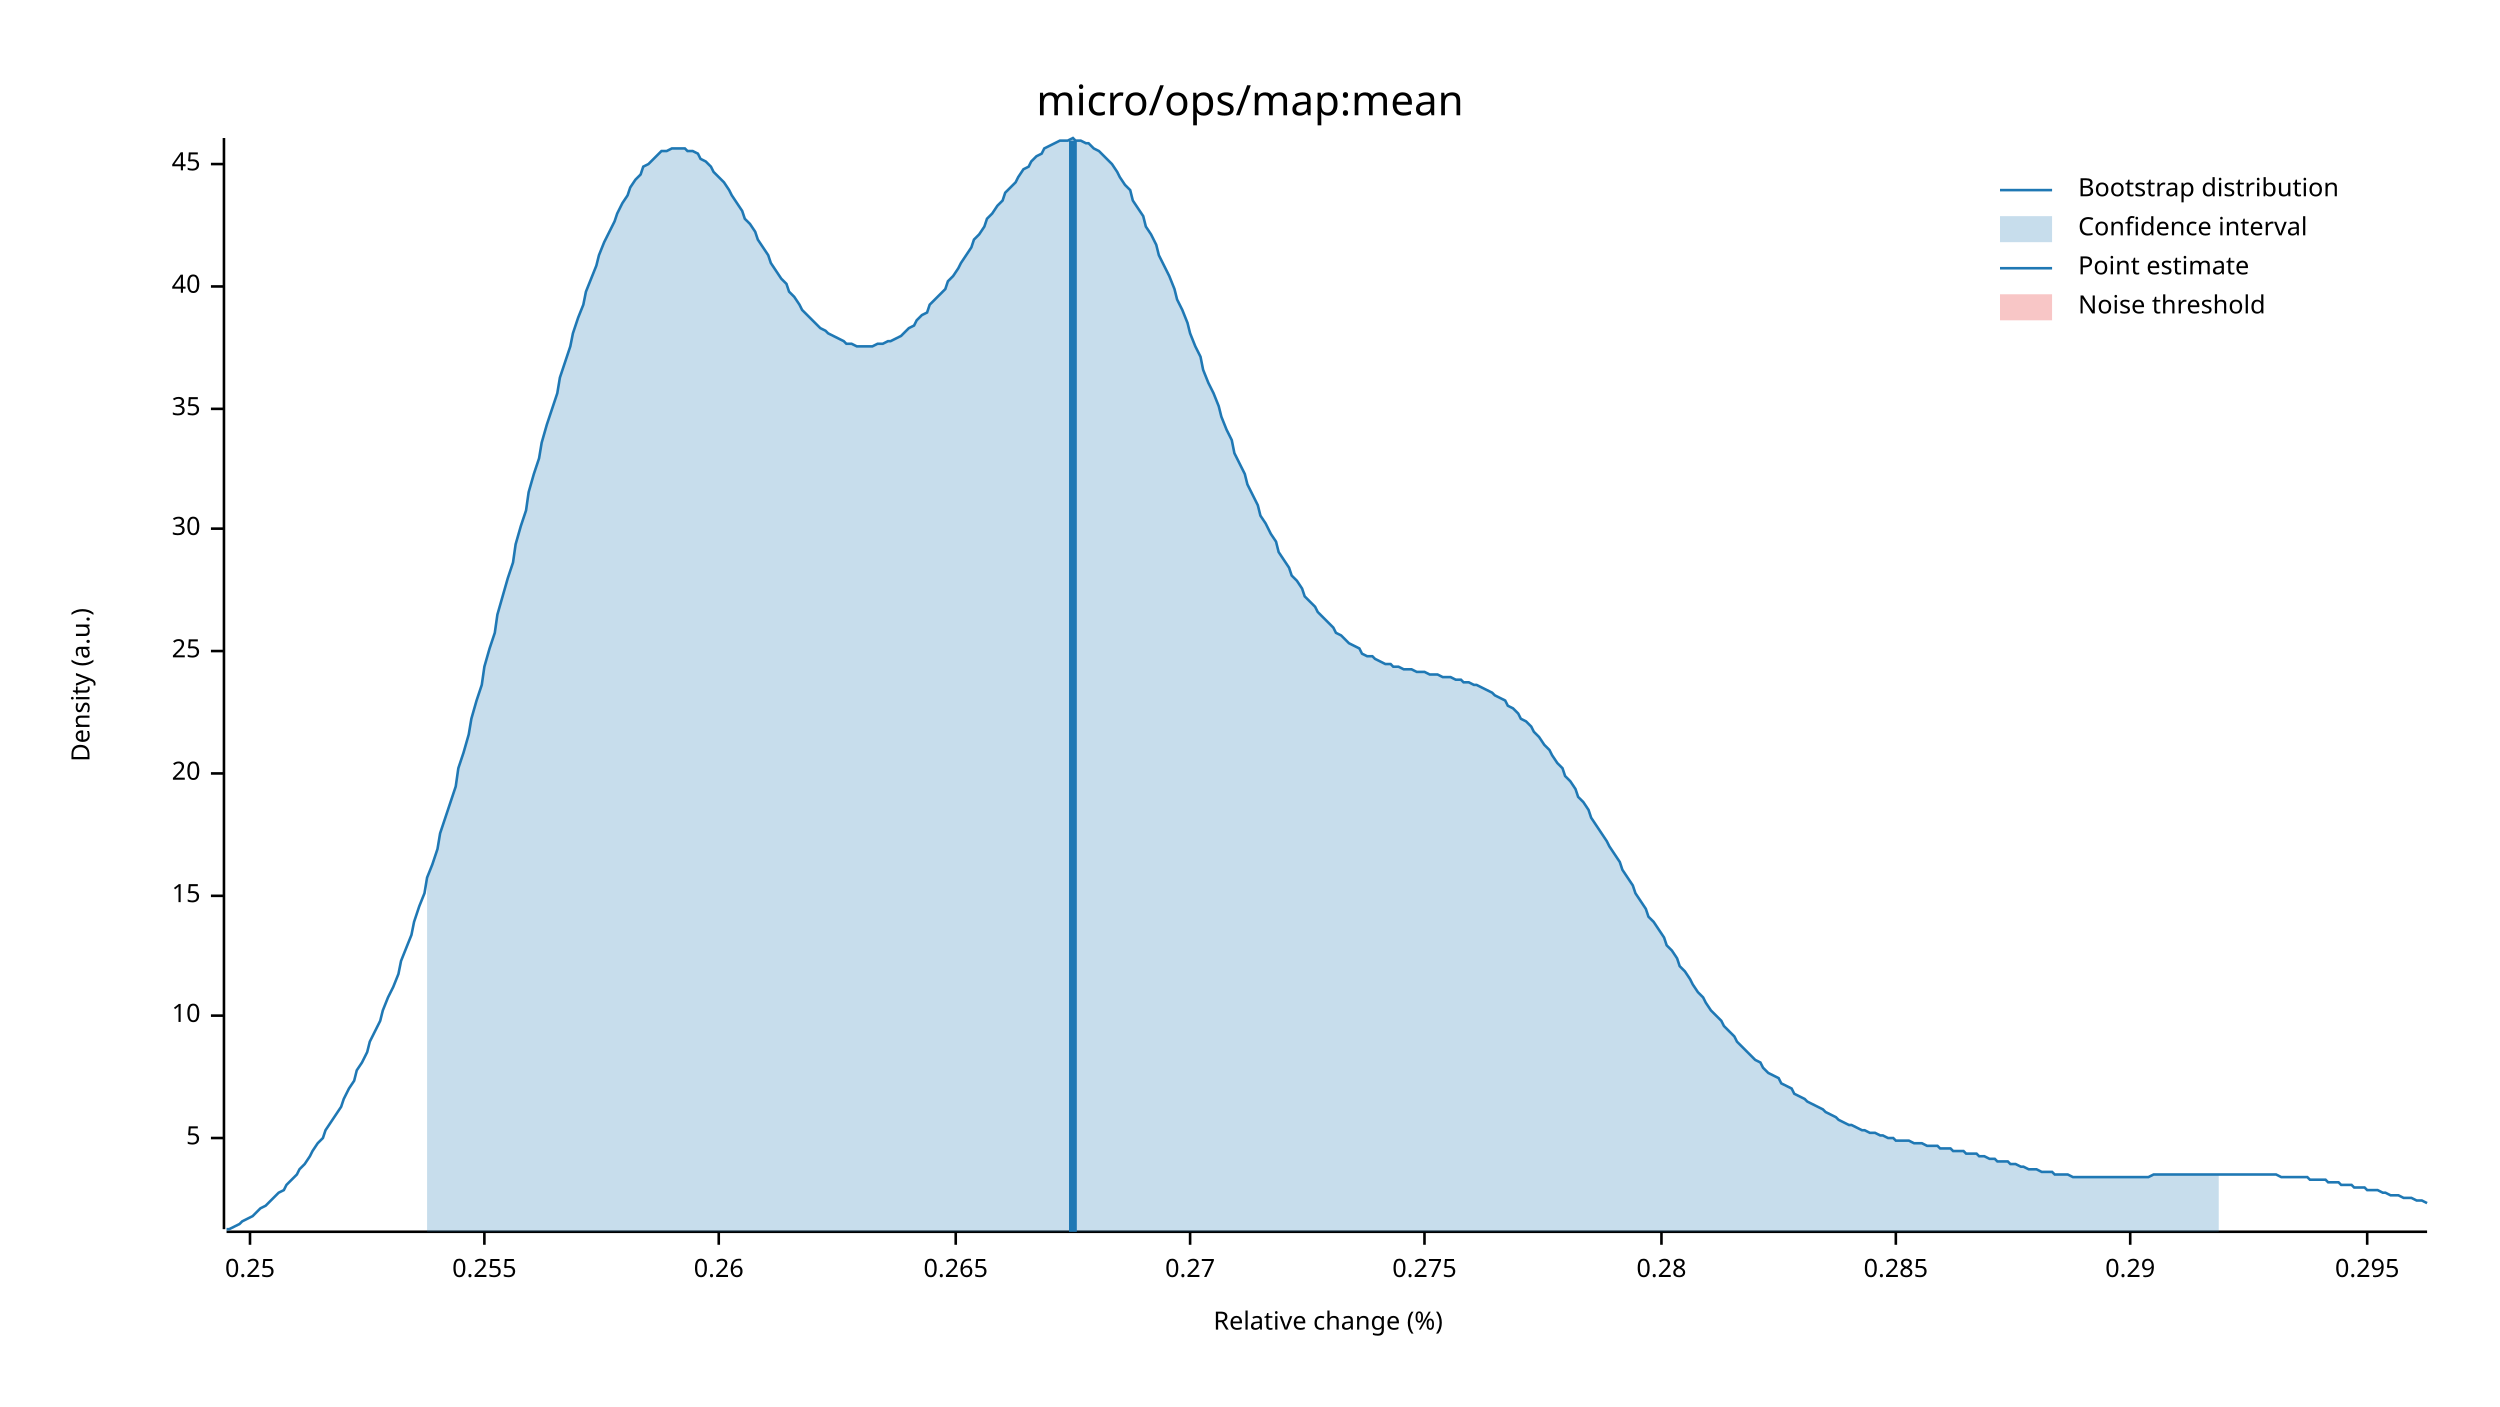
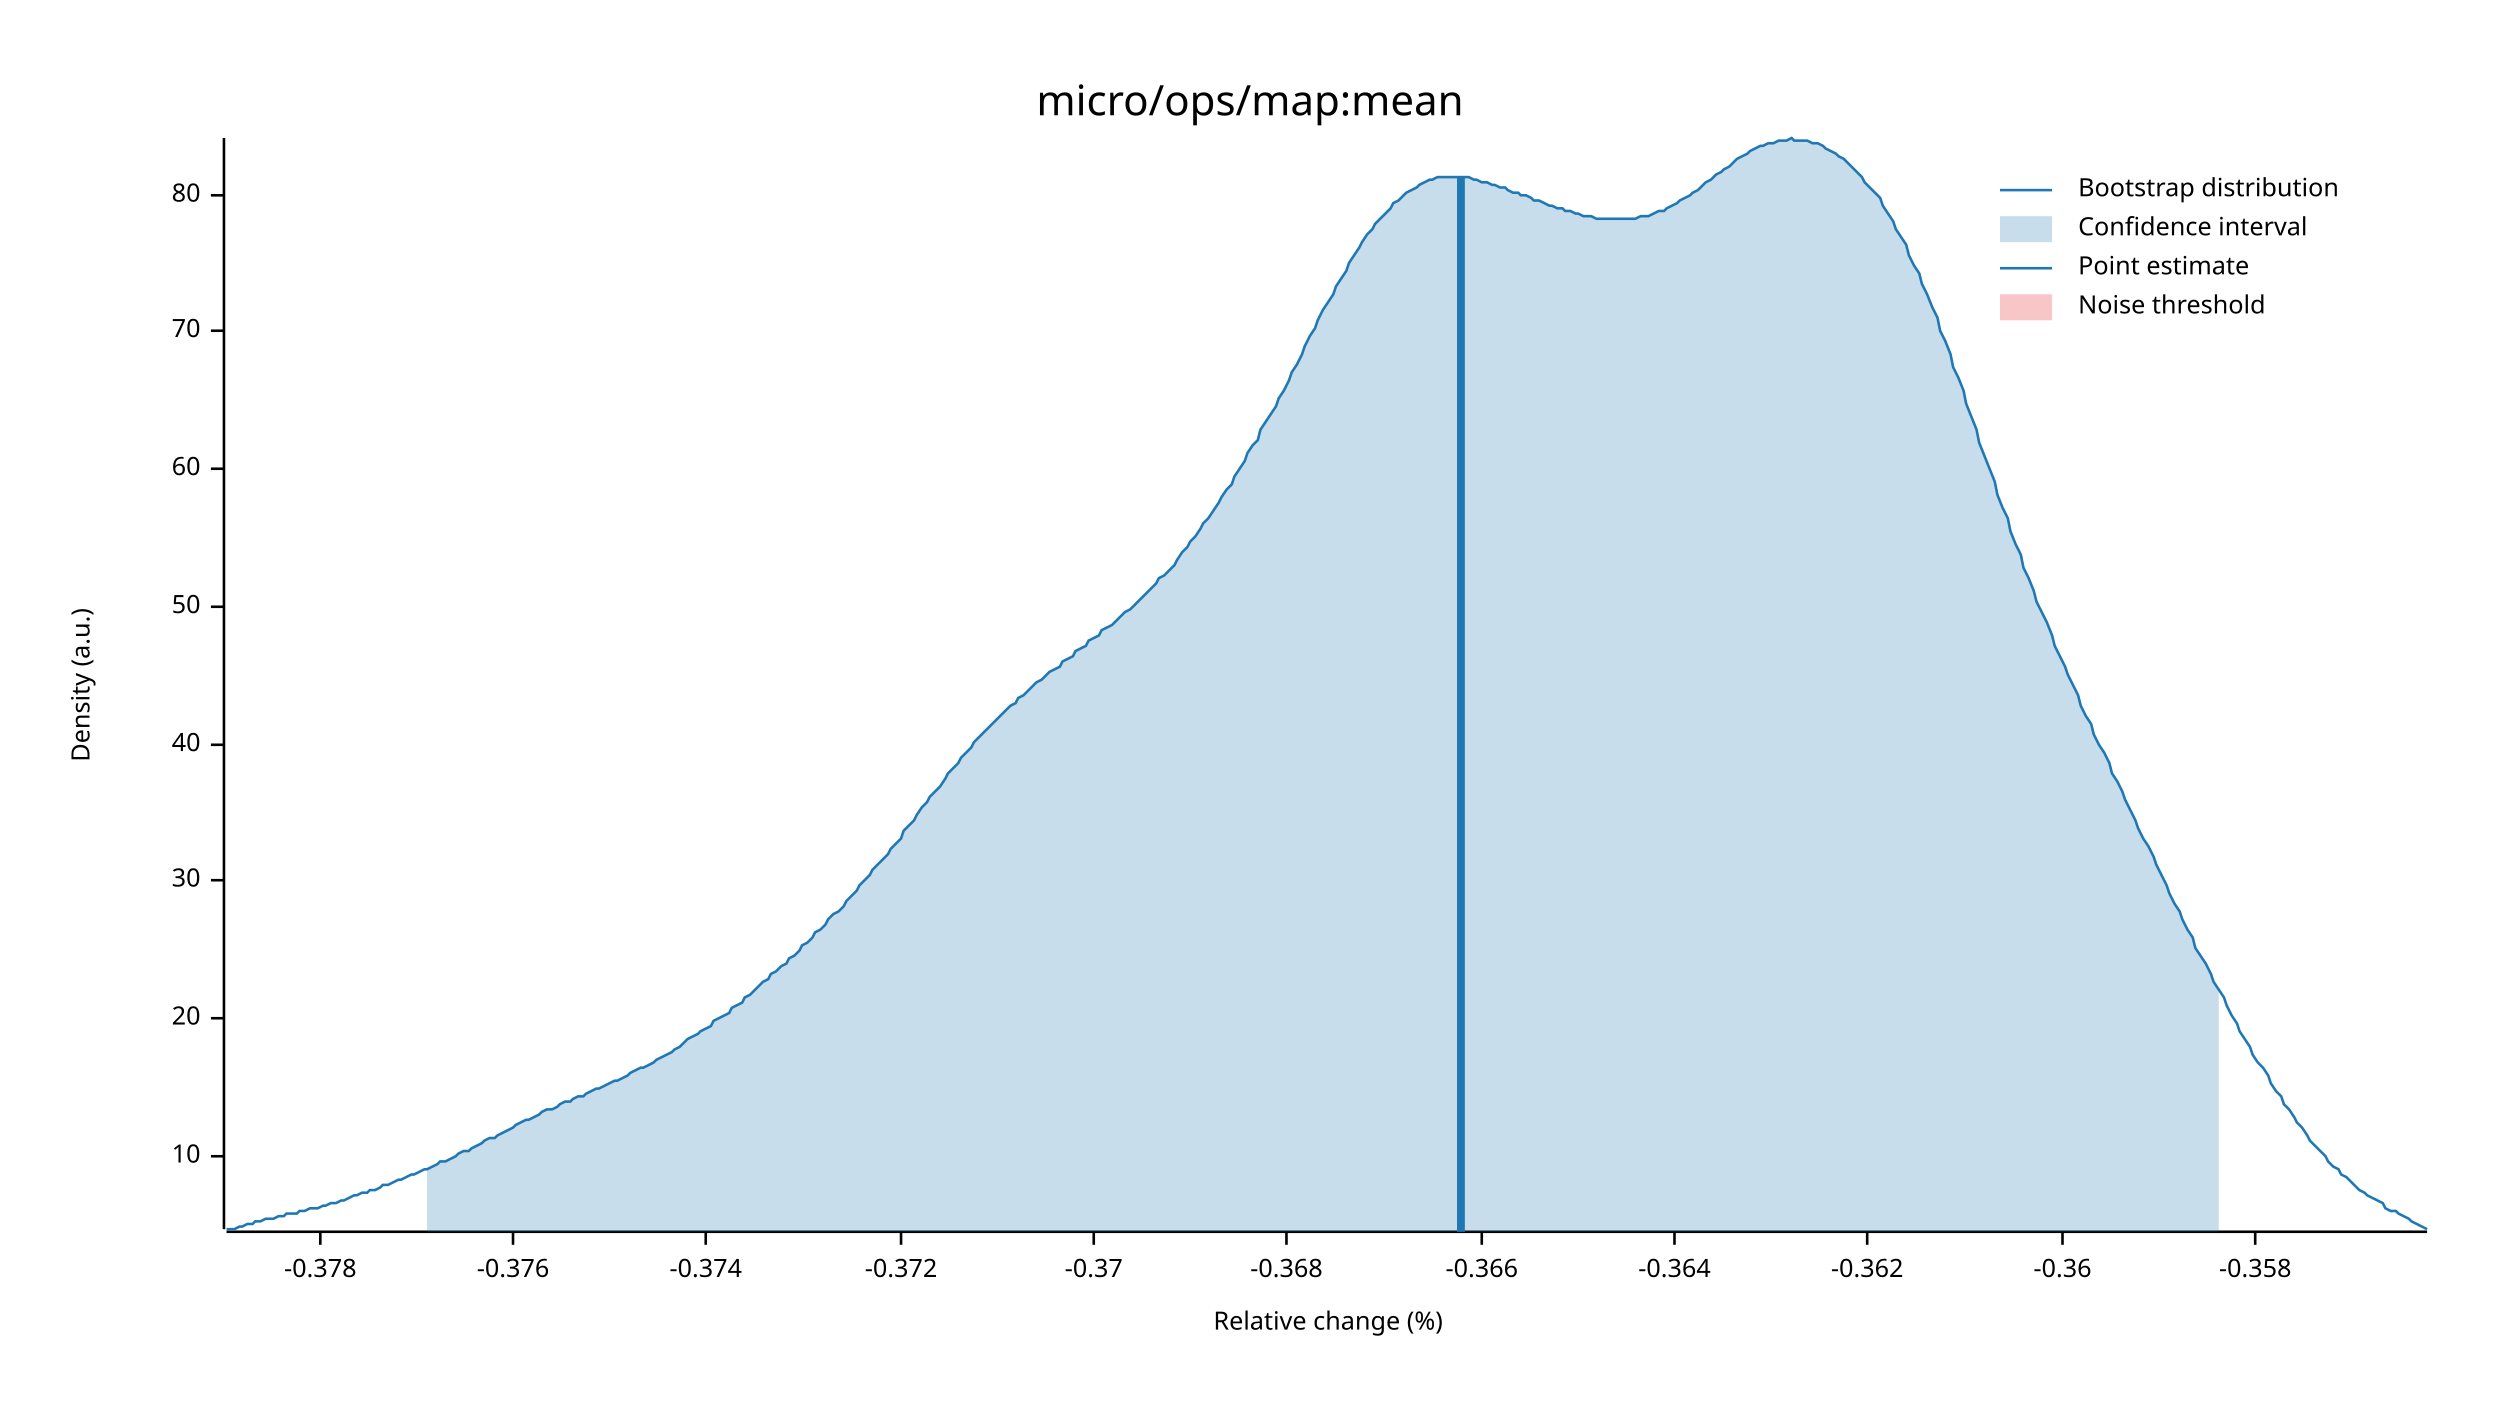
<svg xmlns="http://www.w3.org/2000/svg" width="960" height="540" viewBox="0 0 960 540">
  <text x="480" y="32" dy="0.76em" text-anchor="middle" font-family="sans-serif" font-size="16.129" opacity="1" fill="#000000">
micro/ops/map:mean
</text>
  <text x="27" y="263" dy="0.76em" text-anchor="middle" font-family="sans-serif" font-size="9.677" opacity="1" fill="#000000" transform="rotate(270, 27, 263)">
Density (a.u.)
</text>
  <text x="510" y="513" dy="-0.5ex" text-anchor="middle" font-family="sans-serif" font-size="9.677" opacity="1" fill="#000000">
Relative change (%)
</text>
  <polyline fill="none" opacity="1" stroke="#000000" stroke-width="1" points="86,53 86,472 " />
-   <text x="77" y="437" dy="0.5ex" text-anchor="end" font-family="sans-serif" font-size="9.677" opacity="1" fill="#000000">
- 5
- </text>
-   <polyline fill="none" opacity="1" stroke="#000000" stroke-width="1" points="81,437 86,437 " />
-   <text x="77" y="390" dy="0.5ex" text-anchor="end" font-family="sans-serif" font-size="9.677" opacity="1" fill="#000000">
+   <text x="77" y="444" dy="0.5ex" text-anchor="end" font-family="sans-serif" font-size="9.677" opacity="1" fill="#000000">
10
</text>
-   <polyline fill="none" opacity="1" stroke="#000000" stroke-width="1" points="81,390 86,390 " />
-   <text x="77" y="344" dy="0.5ex" text-anchor="end" font-family="sans-serif" font-size="9.677" opacity="1" fill="#000000">
- 15
- </text>
-   <polyline fill="none" opacity="1" stroke="#000000" stroke-width="1" points="81,344 86,344 " />
-   <text x="77" y="297" dy="0.5ex" text-anchor="end" font-family="sans-serif" font-size="9.677" opacity="1" fill="#000000">
+   <polyline fill="none" opacity="1" stroke="#000000" stroke-width="1" points="81,444 86,444 " />
+   <text x="77" y="391" dy="0.5ex" text-anchor="end" font-family="sans-serif" font-size="9.677" opacity="1" fill="#000000">
20
</text>
-   <polyline fill="none" opacity="1" stroke="#000000" stroke-width="1" points="81,297 86,297 " />
-   <text x="77" y="250" dy="0.5ex" text-anchor="end" font-family="sans-serif" font-size="9.677" opacity="1" fill="#000000">
- 25
- </text>
-   <polyline fill="none" opacity="1" stroke="#000000" stroke-width="1" points="81,250 86,250 " />
-   <text x="77" y="203" dy="0.5ex" text-anchor="end" font-family="sans-serif" font-size="9.677" opacity="1" fill="#000000">
+   <polyline fill="none" opacity="1" stroke="#000000" stroke-width="1" points="81,391 86,391 " />
+   <text x="77" y="338" dy="0.5ex" text-anchor="end" font-family="sans-serif" font-size="9.677" opacity="1" fill="#000000">
30
</text>
-   <polyline fill="none" opacity="1" stroke="#000000" stroke-width="1" points="81,203 86,203 " />
-   <text x="77" y="157" dy="0.5ex" text-anchor="end" font-family="sans-serif" font-size="9.677" opacity="1" fill="#000000">
- 35
- </text>
-   <polyline fill="none" opacity="1" stroke="#000000" stroke-width="1" points="81,157 86,157 " />
-   <text x="77" y="110" dy="0.5ex" text-anchor="end" font-family="sans-serif" font-size="9.677" opacity="1" fill="#000000">
+   <polyline fill="none" opacity="1" stroke="#000000" stroke-width="1" points="81,338 86,338 " />
+   <text x="77" y="286" dy="0.5ex" text-anchor="end" font-family="sans-serif" font-size="9.677" opacity="1" fill="#000000">
40
</text>
-   <polyline fill="none" opacity="1" stroke="#000000" stroke-width="1" points="81,110 86,110 " />
-   <text x="77" y="63" dy="0.5ex" text-anchor="end" font-family="sans-serif" font-size="9.677" opacity="1" fill="#000000">
- 45
+   <polyline fill="none" opacity="1" stroke="#000000" stroke-width="1" points="81,286 86,286 " />
+   <text x="77" y="233" dy="0.5ex" text-anchor="end" font-family="sans-serif" font-size="9.677" opacity="1" fill="#000000">
+ 50
</text>
-   <polyline fill="none" opacity="1" stroke="#000000" stroke-width="1" points="81,63 86,63 " />
+   <polyline fill="none" opacity="1" stroke="#000000" stroke-width="1" points="81,233 86,233 " />
+   <text x="77" y="180" dy="0.5ex" text-anchor="end" font-family="sans-serif" font-size="9.677" opacity="1" fill="#000000">
+ 60
+ </text>
+   <polyline fill="none" opacity="1" stroke="#000000" stroke-width="1" points="81,180 86,180 " />
+   <text x="77" y="127" dy="0.5ex" text-anchor="end" font-family="sans-serif" font-size="9.677" opacity="1" fill="#000000">
+ 70
+ </text>
+   <polyline fill="none" opacity="1" stroke="#000000" stroke-width="1" points="81,127 86,127 " />
+   <text x="77" y="75" dy="0.5ex" text-anchor="end" font-family="sans-serif" font-size="9.677" opacity="1" fill="#000000">
+ 80
+ </text>
+   <polyline fill="none" opacity="1" stroke="#000000" stroke-width="1" points="81,75 86,75 " />
  <polyline fill="none" opacity="1" stroke="#000000" stroke-width="1" points="87,473 932,473 " />
-   <text x="96" y="483" dy="0.76em" text-anchor="middle" font-family="sans-serif" font-size="9.677" opacity="1" fill="#000000">
- 0.25
+   <text x="123" y="483" dy="0.76em" text-anchor="middle" font-family="sans-serif" font-size="9.677" opacity="1" fill="#000000">
+ -0.378
</text>
-   <polyline fill="none" opacity="1" stroke="#000000" stroke-width="1" points="96,473 96,478 " />
-   <text x="186" y="483" dy="0.76em" text-anchor="middle" font-family="sans-serif" font-size="9.677" opacity="1" fill="#000000">
- 0.255
+   <polyline fill="none" opacity="1" stroke="#000000" stroke-width="1" points="123,473 123,478 " />
+   <text x="197" y="483" dy="0.76em" text-anchor="middle" font-family="sans-serif" font-size="9.677" opacity="1" fill="#000000">
+ -0.376
</text>
-   <polyline fill="none" opacity="1" stroke="#000000" stroke-width="1" points="186,473 186,478 " />
-   <text x="276" y="483" dy="0.76em" text-anchor="middle" font-family="sans-serif" font-size="9.677" opacity="1" fill="#000000">
- 0.26
+   <polyline fill="none" opacity="1" stroke="#000000" stroke-width="1" points="197,473 197,478 " />
+   <text x="271" y="483" dy="0.76em" text-anchor="middle" font-family="sans-serif" font-size="9.677" opacity="1" fill="#000000">
+ -0.374
</text>
-   <polyline fill="none" opacity="1" stroke="#000000" stroke-width="1" points="276,473 276,478 " />
-   <text x="367" y="483" dy="0.76em" text-anchor="middle" font-family="sans-serif" font-size="9.677" opacity="1" fill="#000000">
- 0.265
+   <polyline fill="none" opacity="1" stroke="#000000" stroke-width="1" points="271,473 271,478 " />
+   <text x="346" y="483" dy="0.76em" text-anchor="middle" font-family="sans-serif" font-size="9.677" opacity="1" fill="#000000">
+ -0.372
</text>
-   <polyline fill="none" opacity="1" stroke="#000000" stroke-width="1" points="367,473 367,478 " />
-   <text x="457" y="483" dy="0.76em" text-anchor="middle" font-family="sans-serif" font-size="9.677" opacity="1" fill="#000000">
- 0.27
+   <polyline fill="none" opacity="1" stroke="#000000" stroke-width="1" points="346,473 346,478 " />
+   <text x="420" y="483" dy="0.76em" text-anchor="middle" font-family="sans-serif" font-size="9.677" opacity="1" fill="#000000">
+ -0.37
</text>
-   <polyline fill="none" opacity="1" stroke="#000000" stroke-width="1" points="457,473 457,478 " />
-   <text x="547" y="483" dy="0.76em" text-anchor="middle" font-family="sans-serif" font-size="9.677" opacity="1" fill="#000000">
- 0.275
+   <polyline fill="none" opacity="1" stroke="#000000" stroke-width="1" points="420,473 420,478 " />
+   <text x="494" y="483" dy="0.76em" text-anchor="middle" font-family="sans-serif" font-size="9.677" opacity="1" fill="#000000">
+ -0.368
</text>
-   <polyline fill="none" opacity="1" stroke="#000000" stroke-width="1" points="547,473 547,478 " />
-   <text x="638" y="483" dy="0.76em" text-anchor="middle" font-family="sans-serif" font-size="9.677" opacity="1" fill="#000000">
- 0.28
+   <polyline fill="none" opacity="1" stroke="#000000" stroke-width="1" points="494,473 494,478 " />
+   <text x="569" y="483" dy="0.76em" text-anchor="middle" font-family="sans-serif" font-size="9.677" opacity="1" fill="#000000">
+ -0.366
</text>
-   <polyline fill="none" opacity="1" stroke="#000000" stroke-width="1" points="638,473 638,478 " />
-   <text x="728" y="483" dy="0.76em" text-anchor="middle" font-family="sans-serif" font-size="9.677" opacity="1" fill="#000000">
- 0.285
+   <polyline fill="none" opacity="1" stroke="#000000" stroke-width="1" points="569,473 569,478 " />
+   <text x="643" y="483" dy="0.76em" text-anchor="middle" font-family="sans-serif" font-size="9.677" opacity="1" fill="#000000">
+ -0.364
</text>
-   <polyline fill="none" opacity="1" stroke="#000000" stroke-width="1" points="728,473 728,478 " />
-   <text x="818" y="483" dy="0.76em" text-anchor="middle" font-family="sans-serif" font-size="9.677" opacity="1" fill="#000000">
- 0.29
+   <polyline fill="none" opacity="1" stroke="#000000" stroke-width="1" points="643,473 643,478 " />
+   <text x="717" y="483" dy="0.76em" text-anchor="middle" font-family="sans-serif" font-size="9.677" opacity="1" fill="#000000">
+ -0.362
</text>
-   <polyline fill="none" opacity="1" stroke="#000000" stroke-width="1" points="818,473 818,478 " />
-   <text x="909" y="483" dy="0.76em" text-anchor="middle" font-family="sans-serif" font-size="9.677" opacity="1" fill="#000000">
- 0.295
+   <polyline fill="none" opacity="1" stroke="#000000" stroke-width="1" points="717,473 717,478 " />
+   <text x="792" y="483" dy="0.76em" text-anchor="middle" font-family="sans-serif" font-size="9.677" opacity="1" fill="#000000">
+ -0.36
</text>
-   <polyline fill="none" opacity="1" stroke="#000000" stroke-width="1" points="909,473 909,478 " />
-   <polyline fill="none" opacity="1" stroke="#1F78B4" stroke-width="1" points="87,472 88,472 90,471 92,470 93,469 95,468 97,467 98,466 100,464 102,463 103,462 105,460 107,458 109,457 110,455 112,453 114,451 115,449 117,447 119,444 120,442 122,439 124,437 125,434 127,431 129,428 131,425 132,422 134,418 136,415 137,411 139,408 141,404 142,400 144,396 146,392 147,388 149,383 151,379 153,374 154,369 156,364 158,359 159,354 161,348 163,343 164,337 166,332 168,326 169,320 171,314 173,308 175,302 176,295 178,289 180,282 181,276 183,269 185,263 186,256 188,249 190,243 191,236 193,229 195,222 197,216 198,209 200,202 202,196 203,189 205,182 207,176 208,170 210,163 212,157 214,151 215,145 217,139 219,133 220,128 222,122 224,117 225,112 227,107 229,102 230,98 232,93 234,89 236,85 237,82 239,78 241,75 242,72 244,69 246,67 247,64 249,63 251,61 252,60 254,58 256,58 258,57 259,57 261,57 263,57 264,58 266,58 268,59 269,61 271,62 273,64 274,66 276,68 278,70 280,73 281,75 283,78 285,81 286,84 288,86 290,89 291,92 293,95 295,98 296,101 298,104 300,107 302,109 303,112 305,114 307,117 308,119 310,121 312,123 313,124 315,126 317,127 318,128 320,129 322,130 324,131 325,132 327,132 329,133 330,133 332,133 334,133 335,133 337,132 339,132 341,131 342,131 344,130 346,129 347,128 349,126 351,125 352,123 354,121 356,120 357,117 359,115 361,113 363,111 364,108 366,106 368,103 369,101 371,98 373,95 374,92 376,90 378,87 379,84 381,82 383,79 385,77 386,74 388,72 390,70 391,68 393,65 395,64 396,62 398,60 400,59 401,57 403,56 405,55 407,54 408,54 410,54 412,53 413,54 415,54 417,55 418,55 420,57 422,58 423,59 425,61 427,63 429,66 430,68 432,71 434,73 435,77 437,80 439,83 440,87 442,90 444,94 445,98 447,102 449,106 451,111 452,115 454,119 456,124 457,128 459,133 461,137 462,142 464,147 466,151 468,156 469,160 471,165 473,169 474,174 476,178 478,182 479,186 481,190 483,194 484,198 486,201 488,205 490,208 491,212 493,215 495,218 496,221 498,223 500,226 501,229 503,231 505,233 506,235 508,237 510,239 512,241 513,243 515,244 517,246 518,247 520,248 522,249 523,251 525,252 527,252 528,253 530,254 532,255 534,255 535,256 537,256 539,257 540,257 542,257 544,258 545,258 547,258 549,259 550,259 552,259 554,260 556,260 557,260 559,261 561,261 562,262 564,262 566,263 567,263 569,264 571,265 573,266 574,267 576,268 578,269 579,271 581,272 583,274 584,276 586,277 588,279 589,281 591,283 593,286 595,288 596,290 598,293 600,295 601,298 603,300 605,303 606,306 608,308 610,311 611,314 613,317 615,320 617,323 618,325 620,328 622,331 623,334 625,337 627,340 628,343 630,346 632,349 633,352 635,354 637,357 639,360 640,363 642,365 644,368 645,371 647,373 649,376 650,378 652,381 654,383 655,385 657,388 659,390 661,392 662,394 664,396 666,398 667,400 669,402 671,404 672,405 674,407 676,408 677,410 679,412 681,413 683,414 684,416 686,417 688,418 689,420 691,421 693,422 694,423 696,424 698,425 700,426 701,427 703,428 705,429 706,430 708,431 710,432 711,432 713,433 715,434 716,434 718,435 720,435 722,436 723,436 725,437 727,437 728,438 730,438 732,438 733,438 735,439 737,439 738,439 740,440 742,440 744,440 745,441 747,441 749,441 750,442 752,442 754,442 755,443 757,443 759,443 760,444 762,444 764,445 766,445 767,446 769,446 771,446 772,447 774,447 776,448 777,448 779,449 781,449 782,449 784,450 786,450 788,450 789,451 791,451 793,451 794,451 796,452 798,452 799,452 801,452 803,452 804,452 806,452 808,452 810,452 811,452 813,452 815,452 816,452 818,452 820,452 821,452 823,452 825,452 827,451 828,451 830,451 832,451 833,451 835,451 837,451 838,451 840,451 842,451 843,451 845,451 847,451 849,451 850,451 852,451 854,451 855,451 857,451 859,451 860,451 862,451 864,451 865,451 867,451 869,451 871,451 872,451 874,451 876,452 877,452 879,452 881,452 882,452 884,452 886,452 887,453 889,453 891,453 893,453 894,454 896,454 898,454 899,455 901,455 903,455 904,456 906,456 908,456 909,457 911,457 913,457 915,458 916,458 918,459 920,459 921,459 923,460 925,460 926,460 928,461 930,461 932,462 " />
-   <polygon opacity="0.25" fill="#1F78B4" points="164,337 166,332 168,326 169,320 171,314 173,308 175,302 176,295 178,289 180,282 181,276 183,269 185,263 186,256 188,249 190,243 191,236 193,229 195,222 197,216 198,209 200,202 202,196 203,189 205,182 207,176 208,170 210,163 212,157 214,151 215,145 217,139 219,133 220,128 222,122 224,117 225,112 227,107 229,102 230,98 232,93 234,89 236,85 237,82 239,78 241,75 242,72 244,69 246,67 247,64 249,63 251,61 252,60 254,58 256,58 258,57 259,57 261,57 263,57 264,58 266,58 268,59 269,61 271,62 273,64 274,66 276,68 278,70 280,73 281,75 283,78 285,81 286,84 288,86 290,89 291,92 293,95 295,98 296,101 298,104 300,107 302,109 303,112 305,114 307,117 308,119 310,121 312,123 313,124 315,126 317,127 318,128 320,129 322,130 324,131 325,132 327,132 329,133 330,133 332,133 334,133 335,133 337,132 339,132 341,131 342,131 344,130 346,129 347,128 349,126 351,125 352,123 354,121 356,120 357,117 359,115 361,113 363,111 364,108 366,106 368,103 369,101 371,98 373,95 374,92 376,90 378,87 379,84 381,82 383,79 385,77 386,74 388,72 390,70 391,68 393,65 395,64 396,62 398,60 400,59 401,57 403,56 405,55 407,54 408,54 410,54 412,53 413,54 415,54 417,55 418,55 420,57 422,58 423,59 425,61 427,63 429,66 430,68 432,71 434,73 435,77 437,80 439,83 440,87 442,90 444,94 445,98 447,102 449,106 451,111 452,115 454,119 456,124 457,128 459,133 461,137 462,142 464,147 466,151 468,156 469,160 471,165 473,169 474,174 476,178 478,182 479,186 481,190 483,194 484,198 486,201 488,205 490,208 491,212 493,215 495,218 496,221 498,223 500,226 501,229 503,231 505,233 506,235 508,237 510,239 512,241 513,243 515,244 517,246 518,247 520,248 522,249 523,251 525,252 527,252 528,253 530,254 532,255 534,255 535,256 537,256 539,257 540,257 542,257 544,258 545,258 547,258 549,259 550,259 552,259 554,260 556,260 557,260 559,261 561,261 562,262 564,262 566,263 567,263 569,264 571,265 573,266 574,267 576,268 578,269 579,271 581,272 583,274 584,276 586,277 588,279 589,281 591,283 593,286 595,288 596,290 598,293 600,295 601,298 603,300 605,303 606,306 608,308 610,311 611,314 613,317 615,320 617,323 618,325 620,328 622,331 623,334 625,337 627,340 628,343 630,346 632,349 633,352 635,354 637,357 639,360 640,363 642,365 644,368 645,371 647,373 649,376 650,378 652,381 654,383 655,385 657,388 659,390 661,392 662,394 664,396 666,398 667,400 669,402 671,404 672,405 674,407 676,408 677,410 679,412 681,413 683,414 684,416 686,417 688,418 689,420 691,421 693,422 694,423 696,424 698,425 700,426 701,427 703,428 705,429 706,430 708,431 710,432 711,432 713,433 715,434 716,434 718,435 720,435 722,436 723,436 725,437 727,437 728,438 730,438 732,438 733,438 735,439 737,439 738,439 740,440 742,440 744,440 745,441 747,441 749,441 750,442 752,442 754,442 755,443 757,443 759,443 760,444 762,444 764,445 766,445 767,446 769,446 771,446 772,447 774,447 776,448 777,448 779,449 781,449 782,449 784,450 786,450 788,450 789,451 791,451 793,451 794,451 796,452 798,452 799,452 801,452 803,452 804,452 806,452 808,452 810,452 811,452 813,452 815,452 816,452 818,452 820,452 821,452 823,452 825,452 827,451 828,451 830,451 832,451 833,451 835,451 837,451 838,451 840,451 842,451 843,451 845,451 847,451 849,451 850,451 852,451 852,473 164,473 " />
-   <polyline fill="none" opacity="1" stroke="#1F78B4" stroke-width="3" points="412,473 412,54 " />
+   <polyline fill="none" opacity="1" stroke="#000000" stroke-width="1" points="792,473 792,478 " />
+   <text x="866" y="483" dy="0.76em" text-anchor="middle" font-family="sans-serif" font-size="9.677" opacity="1" fill="#000000">
+ -0.358
+ </text>
+   <polyline fill="none" opacity="1" stroke="#000000" stroke-width="1" points="866,473 866,478 " />
+   <polyline fill="none" opacity="1" stroke="#1F78B4" stroke-width="1" points="87,472 88,472 90,472 92,471 93,471 95,470 97,470 98,469 100,469 102,468 103,468 105,468 107,467 109,467 110,466 112,466 114,466 115,465 117,465 119,464 120,464 122,464 124,463 125,463 127,462 129,462 131,461 132,461 134,460 136,459 137,459 139,458 141,458 142,457 144,457 146,456 147,455 149,455 151,454 153,453 154,453 156,452 158,451 159,451 161,450 163,449 164,449 166,448 168,447 169,446 171,446 173,445 175,444 176,443 178,442 180,442 181,441 183,440 185,439 186,438 188,437 190,437 191,436 193,435 195,434 197,433 198,432 200,431 202,430 203,430 205,429 207,428 208,427 210,426 212,426 214,425 215,424 217,423 219,423 220,422 222,421 224,421 225,420 227,419 229,418 230,418 232,417 234,416 236,415 237,415 239,414 241,413 242,412 244,411 246,410 247,410 249,409 251,408 252,407 254,406 256,405 258,404 259,403 261,402 263,400 264,399 266,398 268,397 269,396 271,395 273,394 274,392 276,391 278,390 280,389 281,387 283,386 285,385 286,383 288,382 290,380 291,379 293,377 295,376 296,374 298,373 300,371 302,370 303,368 305,367 307,365 308,363 310,362 312,360 313,358 315,357 317,355 318,353 320,351 322,350 324,348 325,346 327,344 329,342 330,340 332,338 334,336 335,334 337,332 339,330 341,328 342,326 344,324 346,322 347,319 349,317 351,315 352,313 354,310 356,308 357,306 359,304 361,302 363,299 364,297 366,295 368,293 369,291 371,289 373,287 374,285 376,283 378,281 379,280 381,278 383,276 385,274 386,273 388,271 390,270 391,268 393,267 395,265 396,264 398,262 400,261 401,260 403,258 405,257 407,256 408,254 410,253 412,252 413,250 415,249 417,248 418,246 420,245 422,244 423,242 425,241 427,240 429,238 430,237 432,235 434,234 435,233 437,231 439,229 440,228 442,226 444,224 445,222 447,221 449,219 451,217 452,215 454,212 456,210 457,208 459,206 461,203 462,201 464,199 466,196 468,193 469,191 471,188 473,186 474,183 476,180 478,177 479,174 481,171 483,169 484,165 486,162 488,159 490,156 491,153 493,150 495,146 496,143 498,140 500,136 501,133 503,129 505,126 506,123 508,119 510,116 512,113 513,110 515,107 517,104 518,101 520,98 522,95 523,93 525,90 527,88 528,86 530,84 532,82 534,80 535,78 537,77 539,75 540,74 542,73 544,72 545,71 547,70 549,69 550,69 552,68 554,68 556,68 557,68 559,68 561,68 562,68 564,68 566,69 567,69 569,70 571,70 573,71 574,71 576,72 578,72 579,73 581,74 583,74 584,75 586,75 588,76 589,77 591,77 593,78 595,79 596,79 598,80 600,80 601,81 603,81 605,82 606,82 608,83 610,83 611,83 613,84 615,84 617,84 618,84 620,84 622,84 623,84 625,84 627,84 628,84 630,83 632,83 633,83 635,82 637,81 639,81 640,80 642,79 644,78 645,77 647,76 649,75 650,74 652,73 654,71 655,70 657,69 659,67 661,66 662,65 664,64 666,62 667,61 669,60 671,59 672,58 674,57 676,56 677,56 679,55 681,55 683,54 684,54 686,54 688,53 689,54 691,54 693,54 694,54 696,55 698,55 700,56 701,57 703,58 705,59 706,60 708,61 710,63 711,64 713,66 715,68 716,70 718,72 720,74 722,76 723,79 725,82 727,85 728,88 730,91 732,94 733,98 735,102 737,105 738,109 740,113 742,118 744,122 745,127 747,131 749,136 750,141 752,145 754,150 755,155 757,160 759,165 760,170 762,175 764,180 766,185 767,190 769,195 771,199 772,204 774,209 776,213 777,218 779,222 781,227 782,231 784,235 786,239 788,244 789,248 791,252 793,256 794,259 796,263 798,267 799,271 801,275 803,278 804,282 806,286 808,289 810,293 811,297 813,300 815,304 816,307 818,311 820,315 821,318 823,322 825,325 827,329 828,332 830,336 832,340 833,343 835,347 837,350 838,353 840,357 842,360 843,364 845,367 847,370 849,374 850,377 852,380 854,383 855,386 857,390 859,393 860,396 862,399 864,402 865,405 867,408 869,410 871,413 872,416 874,419 876,421 877,424 879,426 881,429 882,431 884,433 886,436 887,438 889,440 891,442 893,444 894,446 896,448 898,449 899,451 901,452 903,454 904,455 906,457 908,458 909,459 911,460 913,461 915,462 916,464 918,465 920,465 921,466 923,467 925,468 926,469 928,470 930,471 932,472 " />
+   <polygon opacity="0.25" fill="#1F78B4" points="164,449 166,448 168,447 169,446 171,446 173,445 175,444 176,443 178,442 180,442 181,441 183,440 185,439 186,438 188,437 190,437 191,436 193,435 195,434 197,433 198,432 200,431 202,430 203,430 205,429 207,428 208,427 210,426 212,426 214,425 215,424 217,423 219,423 220,422 222,421 224,421 225,420 227,419 229,418 230,418 232,417 234,416 236,415 237,415 239,414 241,413 242,412 244,411 246,410 247,410 249,409 251,408 252,407 254,406 256,405 258,404 259,403 261,402 263,400 264,399 266,398 268,397 269,396 271,395 273,394 274,392 276,391 278,390 280,389 281,387 283,386 285,385 286,383 288,382 290,380 291,379 293,377 295,376 296,374 298,373 300,371 302,370 303,368 305,367 307,365 308,363 310,362 312,360 313,358 315,357 317,355 318,353 320,351 322,350 324,348 325,346 327,344 329,342 330,340 332,338 334,336 335,334 337,332 339,330 341,328 342,326 344,324 346,322 347,319 349,317 351,315 352,313 354,310 356,308 357,306 359,304 361,302 363,299 364,297 366,295 368,293 369,291 371,289 373,287 374,285 376,283 378,281 379,280 381,278 383,276 385,274 386,273 388,271 390,270 391,268 393,267 395,265 396,264 398,262 400,261 401,260 403,258 405,257 407,256 408,254 410,253 412,252 413,250 415,249 417,248 418,246 420,245 422,244 423,242 425,241 427,240 429,238 430,237 432,235 434,234 435,233 437,231 439,229 440,228 442,226 444,224 445,222 447,221 449,219 451,217 452,215 454,212 456,210 457,208 459,206 461,203 462,201 464,199 466,196 468,193 469,191 471,188 473,186 474,183 476,180 478,177 479,174 481,171 483,169 484,165 486,162 488,159 490,156 491,153 493,150 495,146 496,143 498,140 500,136 501,133 503,129 505,126 506,123 508,119 510,116 512,113 513,110 515,107 517,104 518,101 520,98 522,95 523,93 525,90 527,88 528,86 530,84 532,82 534,80 535,78 537,77 539,75 540,74 542,73 544,72 545,71 547,70 549,69 550,69 552,68 554,68 556,68 557,68 559,68 561,68 562,68 564,68 566,69 567,69 569,70 571,70 573,71 574,71 576,72 578,72 579,73 581,74 583,74 584,75 586,75 588,76 589,77 591,77 593,78 595,79 596,79 598,80 600,80 601,81 603,81 605,82 606,82 608,83 610,83 611,83 613,84 615,84 617,84 618,84 620,84 622,84 623,84 625,84 627,84 628,84 630,83 632,83 633,83 635,82 637,81 639,81 640,80 642,79 644,78 645,77 647,76 649,75 650,74 652,73 654,71 655,70 657,69 659,67 661,66 662,65 664,64 666,62 667,61 669,60 671,59 672,58 674,57 676,56 677,56 679,55 681,55 683,54 684,54 686,54 688,53 689,54 691,54 693,54 694,54 696,55 698,55 700,56 701,57 703,58 705,59 706,60 708,61 710,63 711,64 713,66 715,68 716,70 718,72 720,74 722,76 723,79 725,82 727,85 728,88 730,91 732,94 733,98 735,102 737,105 738,109 740,113 742,118 744,122 745,127 747,131 749,136 750,141 752,145 754,150 755,155 757,160 759,165 760,170 762,175 764,180 766,185 767,190 769,195 771,199 772,204 774,209 776,213 777,218 779,222 781,227 782,231 784,235 786,239 788,244 789,248 791,252 793,256 794,259 796,263 798,267 799,271 801,275 803,278 804,282 806,286 808,289 810,293 811,297 813,300 815,304 816,307 818,311 820,315 821,318 823,322 825,325 827,329 828,332 830,336 832,340 833,343 835,347 837,350 838,353 840,357 842,360 843,364 845,367 847,370 849,374 850,377 852,380 852,473 164,473 " />
+   <polyline fill="none" opacity="1" stroke="#1F78B4" stroke-width="3" points="561,473 561,68 " />
  <rect x="509" y="53" width="0" height="419" opacity="0.1" fill="#E31A1C" stroke="none" />
  <text x="798" y="68" dy="0.76em" text-anchor="start" font-family="sans-serif" font-size="9.677" opacity="1" fill="#000000">
Bootstrap distribution
</text>
  <text x="798" y="83" dy="0.76em" text-anchor="start" font-family="sans-serif" font-size="9.677" opacity="1" fill="#000000">
Confidence interval
</text>
  <text x="798" y="98" dy="0.76em" text-anchor="start" font-family="sans-serif" font-size="9.677" opacity="1" fill="#000000">
Point estimate
</text>
  <text x="798" y="113" dy="0.76em" text-anchor="start" font-family="sans-serif" font-size="9.677" opacity="1" fill="#000000">
Noise threshold
</text>
  <polyline fill="none" opacity="1" stroke="#1F78B4" stroke-width="1" points="768,73 788,73 " />
  <rect x="768" y="83" width="20" height="10" opacity="0.25" fill="#1F78B4" stroke="none" />
  <polyline fill="none" opacity="1" stroke="#1F78B4" stroke-width="1" points="768,103 788,103 " />
  <rect x="768" y="113" width="20" height="10" opacity="0.25" fill="#E31A1C" stroke="none" />
</svg>
